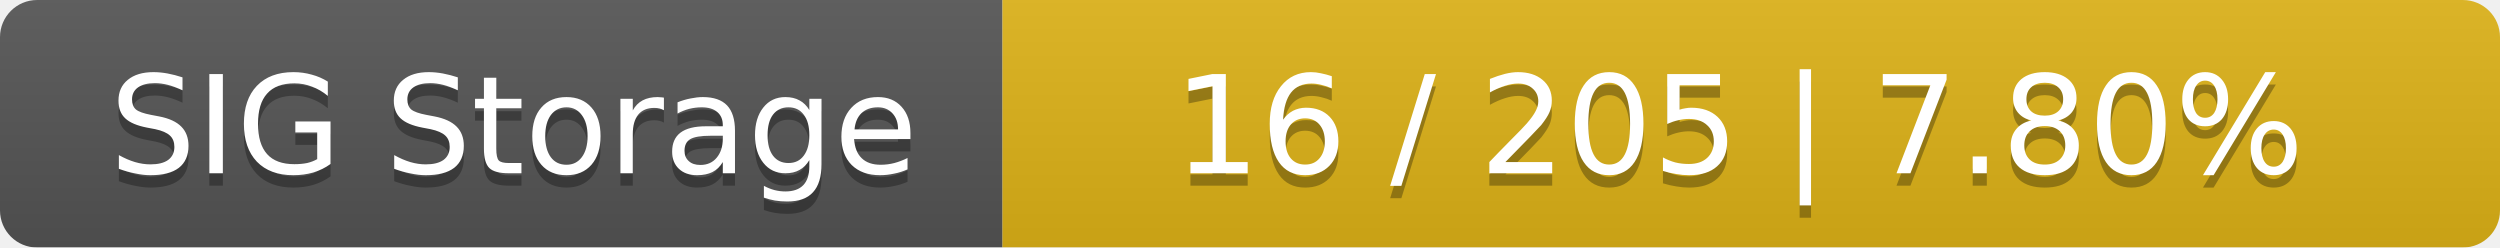
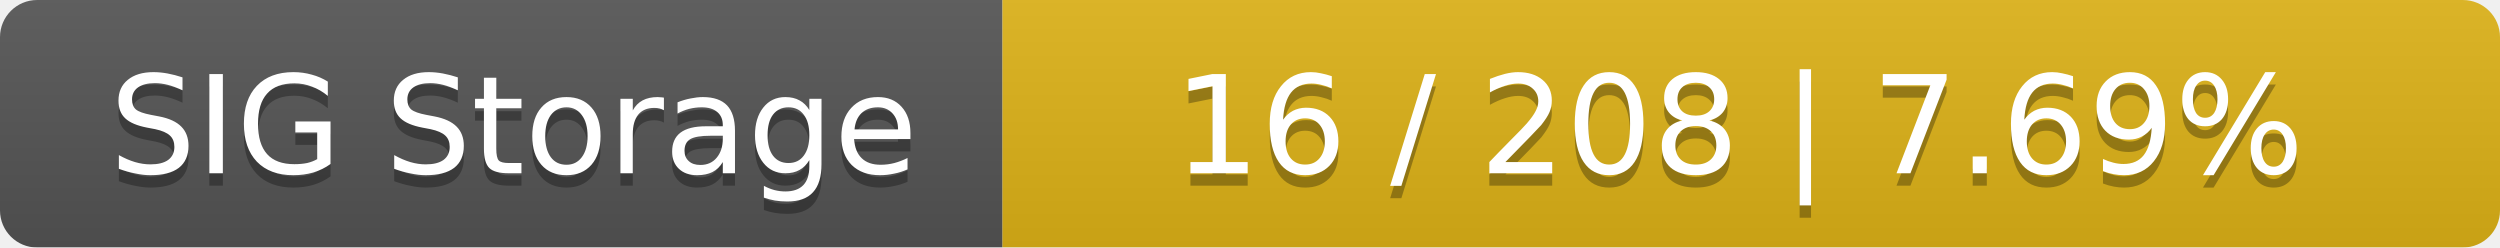
<svg xmlns="http://www.w3.org/2000/svg" width="202" height="20">
  <linearGradient id="smooth" x2="0" y2="100%">
    <stop offset="0" stop-color="#bbb" stop-opacity=".1" />
    <stop offset="1" stop-opacity=".1" />
  </linearGradient>
  <mask id="round">
    <rect width="202" height="20" rx="3" fill="#fff" />
  </mask>
  <g mask="url(#round)">
    <rect width="81" height="20" fill="#555" />
    <rect x="81" width="121" height="20" fill="#dfb317" />
    <rect width="202" height="20" fill="url(#smooth)" />
  </g>
  <g fill="#fff" text-anchor="middle" font-family="DejaVu Sans,Verdana,Geneva,sans-serif" font-size="11">
    <text x="41.5" y="15" fill="#010101" fill-opacity=".3">SIG Storage</text>
    <text x="41.5" y="14">SIG Storage</text>
-     <text x="140.5" y="15" fill="#010101" fill-opacity=".3">16 / 205    |    7.80%</text>
-     <text x="140.5" y="14">16 / 205    |    7.80%</text>
+     <text x="140.5" y="15" fill="#010101" fill-opacity=".3">16 / 208    |    7.69%</text>
+     <text x="140.5" y="14">16 / 208    |    7.69%</text>
  </g>
</svg>
